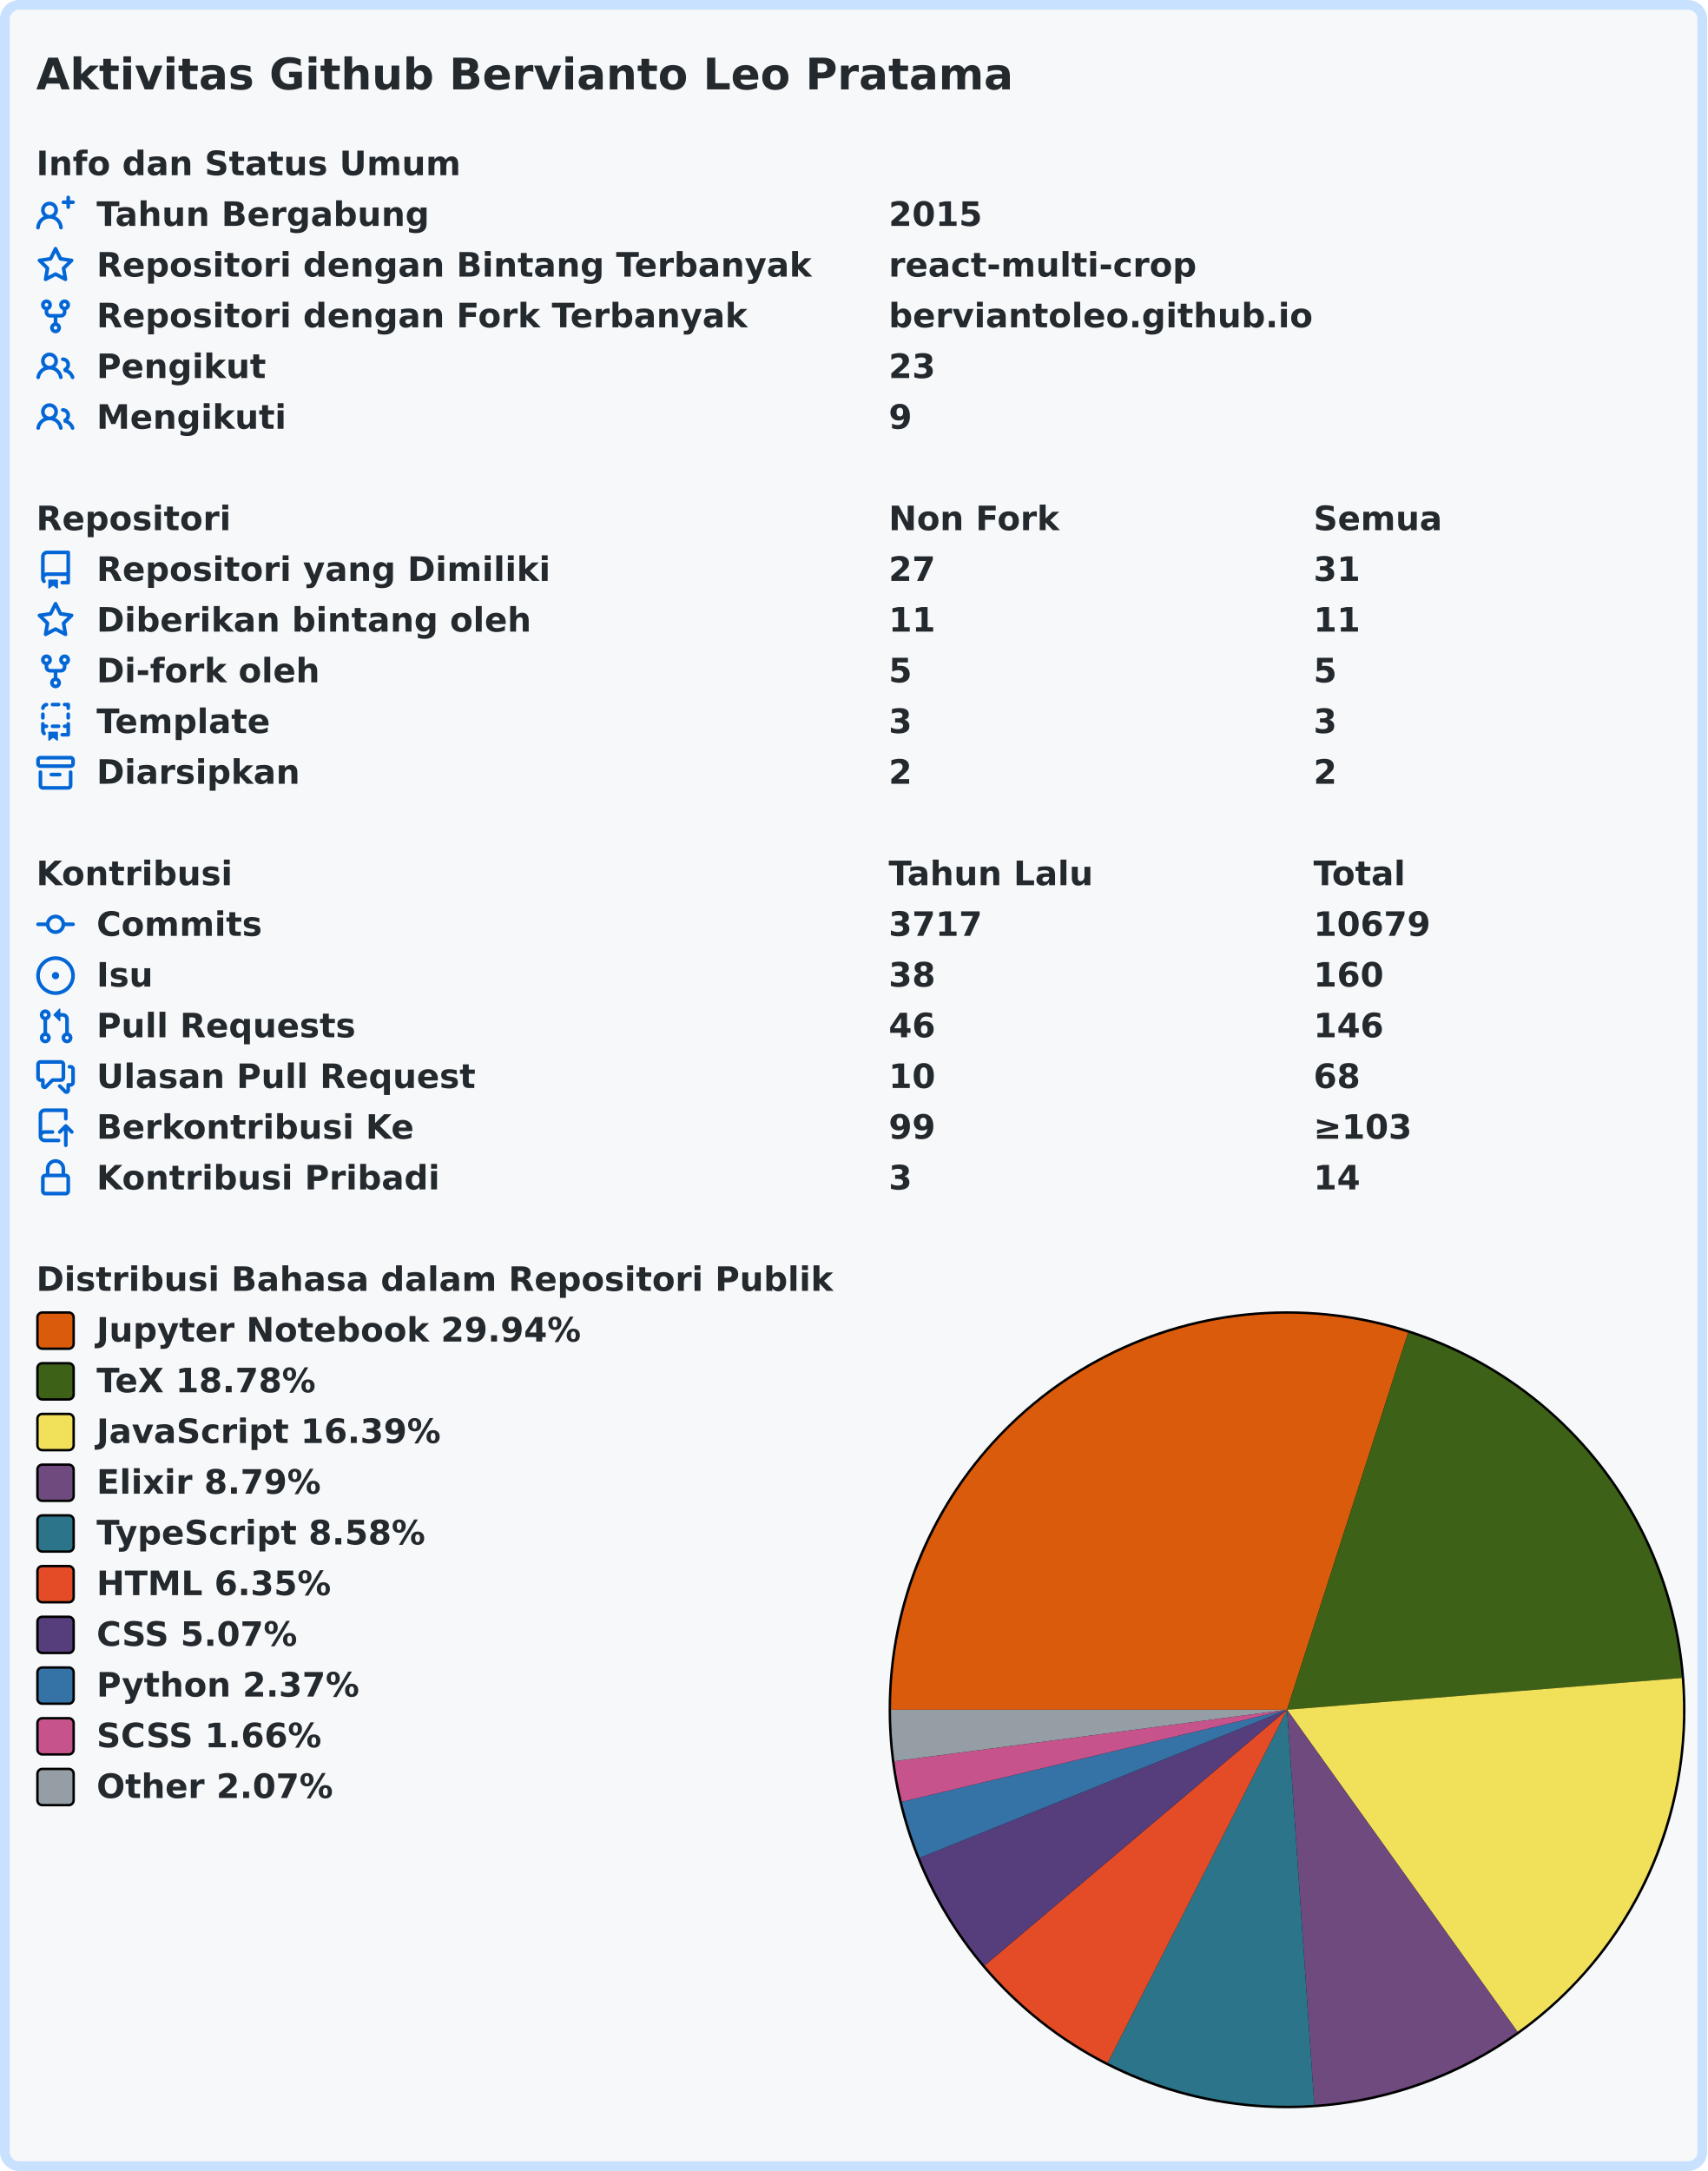
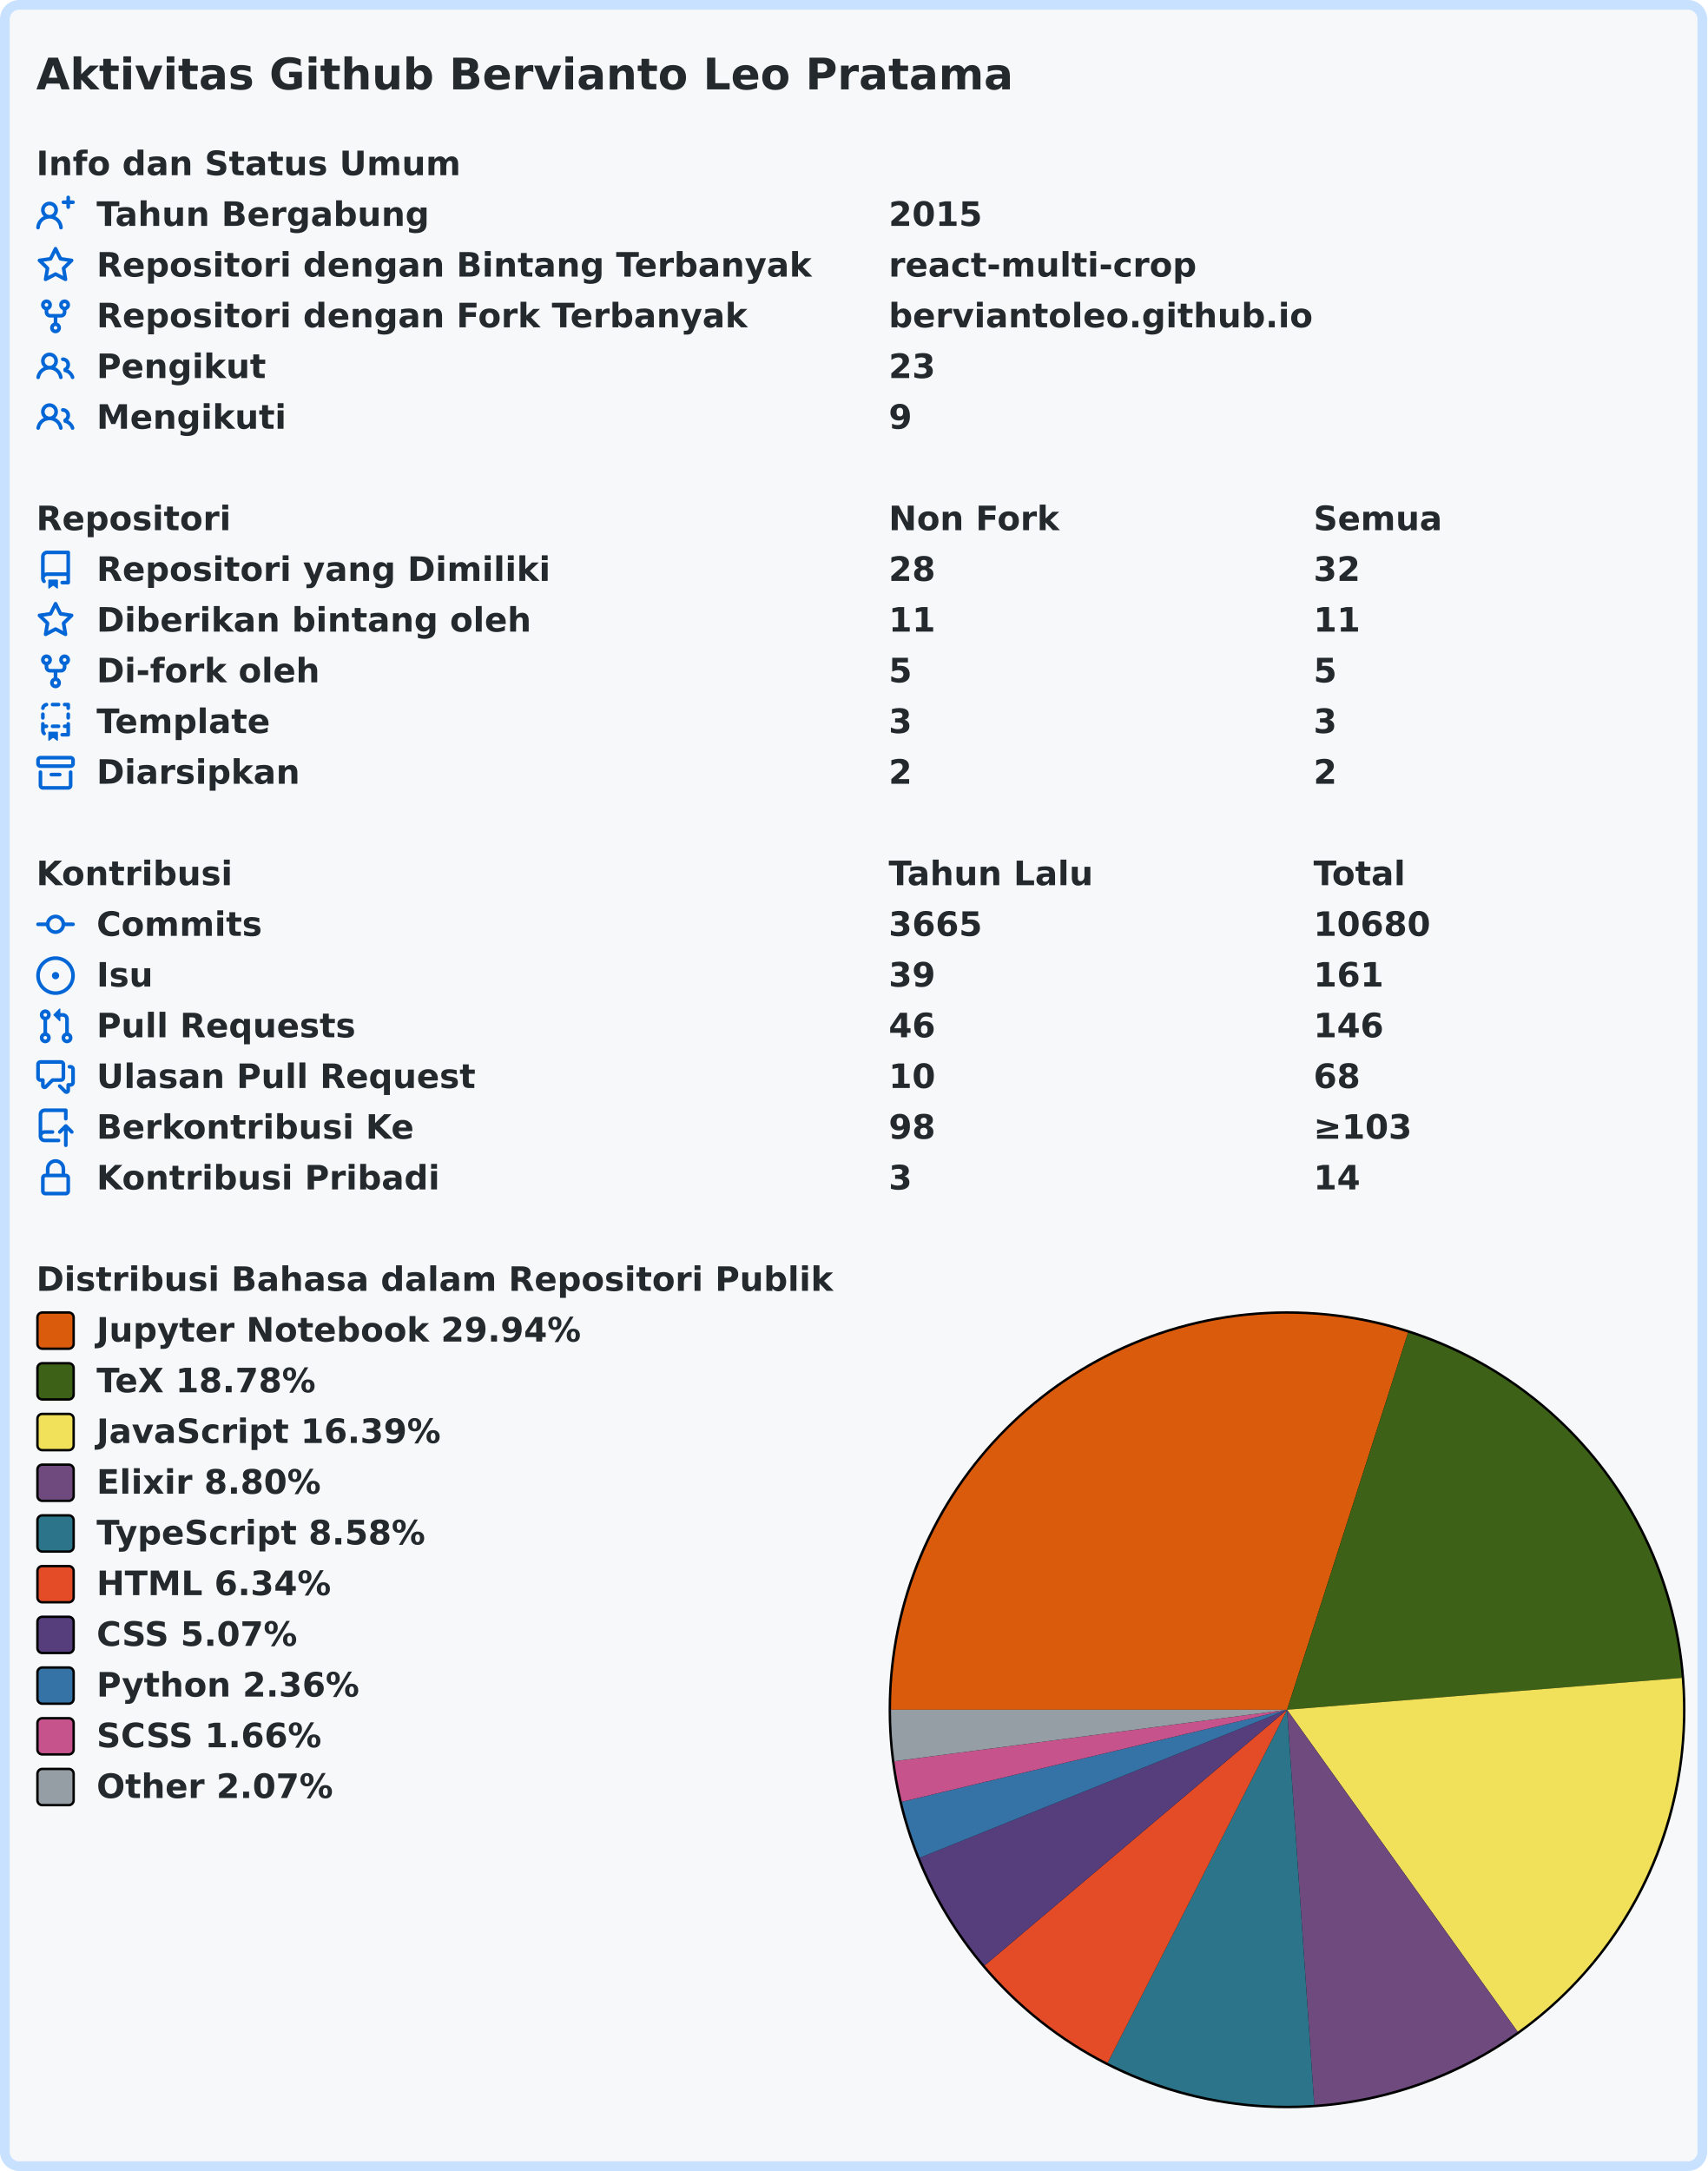
<svg xmlns="http://www.w3.org/2000/svg" width="707" height="899" viewBox="0 0 707 899" lang="id" xml:lang="id">
  <rect x="2" y="2" stroke-width="4" rx="6" width="703" height="895" stroke="#c8e1ff" fill="#f6f8fa" />
  <g font-weight="600" font-size="110pt" font-family="Verdana,Geneva,DejaVu Sans,sans-serif" text-rendering="geometricPrecision">
    <text x="122" y="301" lengthAdjust="spacingAndGlyphs" textLength="3261" transform="scale(0.123)" fill="#24292e">Aktivitas Github Bervianto Leo Pratama</text>
    <g transform="translate(0, 60)" fill="#24292e">
      <g transform="translate(15, 0)">
        <g transform="scale(0.095)">
          <text x="0" y="132" textLength="1852" lengthAdjust="spacingAndGlyphs">Info dan Status Umum</text>
        </g>
      </g>
      <g transform="translate(15, 21)">
        <path fill="#0366d6" fill-rule="evenodd" d="M13.25 0a.75.75 0 01.75.75V2h1.25a.75.75 0 010 1.5H14v1.25a.75.75 0 01-1.5 0V3.5h-1.25a.75.75 0 010-1.5h1.25V.75a.75.75 0 01.75-.75zM5.5 4a2 2 0 100 4 2 2 0 000-4zm2.4 4.548a3.5 3.5 0 10-4.799 0 5.527 5.527 0 00-3.1 4.66.75.75 0 101.498.085A4.01 4.01 0 015.5 9.5a4.01 4.01 0 014.001 3.793.75.75 0 101.498-.086 5.527 5.527 0 00-3.1-4.659z" />
        <g transform="scale(0.095)">
          <text lengthAdjust="spacingAndGlyphs" textLength="1478" x="263" y="132">Tahun Bergabung</text>
          <text lengthAdjust="spacingAndGlyphs" textLength="420" x="3716" y="132">2015</text>
        </g>
      </g>
      <g transform="translate(15, 42)">
        <path fill="#0366d6" fill-rule="evenodd" d="M8 .25a.75.75 0 01.673.418l1.882 3.815 4.21.612a.75.75 0 01.416 1.279l-3.046 2.97.719 4.192a.75.75 0 01-1.088.791L8 12.347l-3.766 1.98a.75.75 0 01-1.088-.79l.72-4.194L.818 6.374a.75.75 0 01.416-1.28l4.21-.611L7.327.668A.75.75 0 018 .25zm0 2.445L6.615 5.5a.75.75 0 01-.564.41l-3.097.45 2.24 2.184a.75.75 0 01.216.664l-.528 3.084 2.769-1.456a.75.75 0 01.698 0l2.77 1.456-.53-3.084a.75.75 0 01.216-.664l2.24-2.183-3.096-.45a.75.75 0 01-.564-.41L8 2.694v.001z" />
        <g transform="scale(0.095)">
          <text lengthAdjust="spacingAndGlyphs" textLength="3126" x="263" y="132">Repositori dengan Bintang Terbanyak</text>
          <text lengthAdjust="spacingAndGlyphs" textLength="1330" x="3716" y="132">react-multi-crop</text>
        </g>
      </g>
      <g transform="translate(15, 63)">
        <path fill="#0366d6" fill-rule="evenodd" d="M5 3.25a.75.75 0 11-1.5 0 .75.75 0 011.5 0zm0 2.122a2.25 2.25 0 10-1.5 0v.878A2.25 2.25 0 005.75 8.5h1.5v2.128a2.251 2.251 0 101.5 0V8.5h1.5a2.25 2.25 0 002.25-2.25v-.878a2.25 2.25 0 10-1.5 0v.878a.75.75 0 01-.75.75h-4.5A.75.75 0 015 6.25v-.878zm3.75 7.378a.75.75 0 11-1.5 0 .75.75 0 011.5 0zm3-8.75a.75.75 0 100-1.5.75.75 0 000 1.5z" />
        <g transform="scale(0.095)">
          <text lengthAdjust="spacingAndGlyphs" textLength="2846" x="263" y="132">Repositori dengan Fork Terbanyak</text>
          <text lengthAdjust="spacingAndGlyphs" textLength="1821" x="3716" y="132">berviantoleo.github.io</text>
        </g>
      </g>
      <g transform="translate(15, 84)">
        <path fill="#0366d6" fill-rule="evenodd" d="M5.5 3.5a2 2 0 100 4 2 2 0 000-4zM2 5.5a3.5 3.5 0 115.898 2.549 5.507 5.507 0 013.034 4.084.75.75 0 11-1.482.235 4.001 4.001 0 00-7.9 0 .75.75 0 01-1.482-.236A5.507 5.507 0 013.102 8.05 3.49 3.49 0 012 5.5zM11 4a.75.75 0 100 1.5 1.5 1.5 0 01.666 2.844.75.75 0 00-.416.672v.352a.75.75 0 00.574.73c1.2.289 2.162 1.2 2.522 2.372a.75.75 0 101.434-.44 5.01 5.01 0 00-2.56-3.012A3 3 0 0011 4z" />
        <g transform="scale(0.095)">
          <text lengthAdjust="spacingAndGlyphs" textLength="723" x="263" y="132">Pengikut</text>
          <text lengthAdjust="spacingAndGlyphs" textLength="210" x="3716" y="132">23</text>
        </g>
      </g>
      <g transform="translate(15, 105)">
        <path fill="#0366d6" fill-rule="evenodd" d="M5.5 3.5a2 2 0 100 4 2 2 0 000-4zM2 5.5a3.5 3.5 0 115.898 2.549 5.507 5.507 0 013.034 4.084.75.75 0 11-1.482.235 4.001 4.001 0 00-7.9 0 .75.75 0 01-1.482-.236A5.507 5.507 0 013.102 8.05 3.49 3.49 0 012 5.5zM11 4a.75.75 0 100 1.5 1.5 1.5 0 01.666 2.844.75.75 0 00-.416.672v.352a.75.75 0 00.574.73c1.2.289 2.162 1.2 2.522 2.372a.75.75 0 101.434-.44 5.01 5.01 0 00-2.56-3.012A3 3 0 0011 4z" />
        <g transform="scale(0.095)">
          <text lengthAdjust="spacingAndGlyphs" textLength="813" x="263" y="132">Mengikuti</text>
          <text lengthAdjust="spacingAndGlyphs" textLength="105" x="3716" y="132">9</text>
        </g>
      </g>
    </g>
    <g transform="translate(0, 207)" fill="#24292e">
      <g transform="translate(15, 0)">
        <g transform="scale(0.095)">
          <text x="0" y="132" textLength="832" lengthAdjust="spacingAndGlyphs">Repositori</text>
          <text x="3716" y="132" textLength="740" lengthAdjust="spacingAndGlyphs">Non Fork</text>
          <text x="5568" y="132" textLength="573" lengthAdjust="spacingAndGlyphs">Semua</text>
        </g>
      </g>
      <g transform="translate(15, 21)">
        <path fill="#0366d6" fill-rule="evenodd" d="M2 2.5A2.5 2.5 0 014.5 0h8.75a.75.75 0 01.75.75v12.5a.75.75 0 01-.75.75h-2.5a.75.75 0 110-1.5h1.75v-2h-8a1 1 0 00-.714 1.7.75.75 0 01-1.072 1.05A2.495 2.495 0 012 11.5v-9zm10.5-1V9h-8c-.356 0-.694.074-1 .208V2.5a1 1 0 011-1h8zM5 12.25v3.25a.25.25 0 00.4.2l1.45-1.087a.25.25 0 01.3 0L8.6 15.7a.25.25 0 00.4-.2v-3.25a.25.25 0 00-.25-.25h-3.5a.25.25 0 00-.25.25z" />
        <g transform="scale(0.095)">
          <text lengthAdjust="spacingAndGlyphs" textLength="1962" x="263" y="132">Repositori yang Dimiliki</text>
-           <text lengthAdjust="spacingAndGlyphs" textLength="210" x="3716" y="132">27</text>
-           <text lengthAdjust="spacingAndGlyphs" textLength="210" x="5568" y="132">31</text>
+           <text lengthAdjust="spacingAndGlyphs" textLength="210" x="3716" y="132">28</text>
+           <text lengthAdjust="spacingAndGlyphs" textLength="210" x="5568" y="132">32</text>
        </g>
      </g>
      <g transform="translate(15, 42)">
        <path fill="#0366d6" fill-rule="evenodd" d="M8 .25a.75.75 0 01.673.418l1.882 3.815 4.21.612a.75.75 0 01.416 1.279l-3.046 2.97.719 4.192a.75.75 0 01-1.088.791L8 12.347l-3.766 1.98a.75.75 0 01-1.088-.79l.72-4.194L.818 6.374a.75.75 0 01.416-1.28l4.21-.611L7.327.668A.75.75 0 018 .25zm0 2.445L6.615 5.5a.75.75 0 01-.564.41l-3.097.45 2.24 2.184a.75.75 0 01.216.664l-.528 3.084 2.769-1.456a.75.75 0 01.698 0l2.77 1.456-.53-3.084a.75.75 0 01.216-.664l2.24-2.183-3.096-.45a.75.75 0 01-.564-.41L8 2.694v.001z" />
        <g transform="scale(0.095)">
          <text lengthAdjust="spacingAndGlyphs" textLength="1887" x="263" y="132">Diberikan bintang oleh</text>
          <text lengthAdjust="spacingAndGlyphs" textLength="210" x="3716" y="132">11</text>
          <text lengthAdjust="spacingAndGlyphs" textLength="210" x="5568" y="132">11</text>
        </g>
      </g>
      <g transform="translate(15, 63)">
        <path fill="#0366d6" fill-rule="evenodd" d="M5 3.25a.75.75 0 11-1.5 0 .75.75 0 011.5 0zm0 2.122a2.25 2.25 0 10-1.5 0v.878A2.25 2.25 0 005.75 8.5h1.5v2.128a2.251 2.251 0 101.5 0V8.5h1.5a2.25 2.25 0 002.25-2.25v-.878a2.25 2.25 0 10-1.5 0v.878a.75.75 0 01-.75.75h-4.5A.75.75 0 015 6.25v-.878zm3.75 7.378a.75.75 0 11-1.5 0 .75.75 0 011.5 0zm3-8.75a.75.75 0 100-1.5.75.75 0 000 1.5z" />
        <g transform="scale(0.095)">
          <text lengthAdjust="spacingAndGlyphs" textLength="963" x="263" y="132">Di-fork oleh</text>
          <text lengthAdjust="spacingAndGlyphs" textLength="105" x="3716" y="132">5</text>
          <text lengthAdjust="spacingAndGlyphs" textLength="105" x="5568" y="132">5</text>
        </g>
      </g>
      <g transform="translate(15, 84)">
        <path fill="#0366d6" fill-rule="evenodd" d="M6 .75A.75.75 0 016.75 0h2.5a.75.75 0 010 1.5h-2.5A.75.75 0 016 .75zm5 0a.75.75 0 01.75-.75h1.5a.75.75 0 01.75.75v1.5a.75.75 0 01-1.5 0V1.5h-.75A.75.75 0 0111 .75zM4.992.662a.75.75 0 01-.636.848c-.436.063-.783.41-.846.846a.75.75 0 01-1.485-.212A2.501 2.501 0 014.144.025a.75.75 0 01.848.637zM2.75 4a.75.75 0 01.75.75v1.5a.75.75 0 01-1.5 0v-1.5A.75.75 0 012.75 4zm10.5 0a.75.75 0 01.75.75v1.5a.75.75 0 01-1.5 0v-1.5a.75.75 0 01.75-.75zM2.75 8a.75.75 0 01.75.75v.268A1.72 1.72 0 013.75 9h.5a.75.75 0 010 1.5h-.5a.25.25 0 00-.25.25v.75c0 .28.114.532.3.714a.75.75 0 01-1.05 1.072A2.495 2.495 0 012 11.5V8.75A.75.75 0 012.75 8zm10.5 0a.75.75 0 01.75.75v4.5a.75.75 0 01-.75.75h-2.5a.75.75 0 010-1.5h1.75v-2h-.75a.75.75 0 010-1.5h.75v-.25a.75.75 0 01.75-.75zM6 9.75A.75.75 0 016.75 9h2.5a.75.75 0 010 1.5h-2.5A.75.75 0 016 9.75zm-1 2.5v3.25a.25.25 0 00.4.2l1.45-1.087a.25.25 0 01.3 0L8.6 15.7a.25.25 0 00.4-.2v-3.25a.25.25 0 00-.25-.25h-3.5a.25.25 0 00-.25.25z" />
        <g transform="scale(0.095)">
          <text lengthAdjust="spacingAndGlyphs" textLength="783" x="263" y="132">Template</text>
          <text lengthAdjust="spacingAndGlyphs" textLength="105" x="3716" y="132">3</text>
          <text lengthAdjust="spacingAndGlyphs" textLength="105" x="5568" y="132">3</text>
        </g>
      </g>
      <g transform="translate(15, 105)">
        <path fill="#0366d6" fill-rule="evenodd" d="M1.75 2.5a.25.25 0 00-.25.25v1.5c0 .138.112.25.25.25h12.5a.25.25 0 00.25-.25v-1.5a.25.25 0 00-.25-.25H1.75zM0 2.75C0 1.784.784 1 1.75 1h12.5c.966 0 1.75.784 1.75 1.75v1.5A1.75 1.75 0 0114.25 6H1.75A1.75 1.75 0 010 4.25v-1.5zM1.75 7a.75.75 0 01.75.75v5.5c0 .138.112.25.25.25h10.5a.25.25 0 00.25-.25v-5.5a.75.75 0 111.5 0v5.5A1.75 1.75 0 0113.25 15H2.75A1.75 1.75 0 011 13.25v-5.5A.75.75 0 011.75 7zm4.5 1a.75.75 0 000 1.5h3.5a.75.75 0 100-1.5h-3.5z" />
        <g transform="scale(0.095)">
          <text lengthAdjust="spacingAndGlyphs" textLength="880" x="263" y="132">Diarsipkan</text>
          <text lengthAdjust="spacingAndGlyphs" textLength="105" x="3716" y="132">2</text>
          <text lengthAdjust="spacingAndGlyphs" textLength="105" x="5568" y="132">2</text>
        </g>
      </g>
    </g>
    <g transform="translate(0, 354)" fill="#24292e">
      <g transform="translate(15, 0)">
        <g transform="scale(0.095)">
          <text x="0" y="132" textLength="834" lengthAdjust="spacingAndGlyphs">Kontribusi</text>
          <text x="3716" y="132" textLength="914" lengthAdjust="spacingAndGlyphs">Tahun Lalu</text>
          <text x="5568" y="132" textLength="414" lengthAdjust="spacingAndGlyphs">Total</text>
        </g>
      </g>
      <g transform="translate(15, 21)">
        <path fill="#0366d6" fill-rule="evenodd" d="M10.5 7.75a2.5 2.5 0 11-5 0 2.5 2.5 0 015 0zm1.43.75a4.002 4.002 0 01-7.86 0H.75a.75.75 0 110-1.5h3.32a4.001 4.001 0 017.86 0h3.32a.75.75 0 110 1.5h-3.32z" />
        <g transform="scale(0.095)">
          <text lengthAdjust="spacingAndGlyphs" textLength="734" x="263" y="132">Commits</text>
-           <text lengthAdjust="spacingAndGlyphs" textLength="420" x="3716" y="132">3717</text>
-           <text lengthAdjust="spacingAndGlyphs" textLength="525" x="5568" y="132">10679</text>
+           <text lengthAdjust="spacingAndGlyphs" textLength="420" x="3716" y="132">3665</text>
+           <text lengthAdjust="spacingAndGlyphs" textLength="525" x="5568" y="132">10680</text>
        </g>
      </g>
      <g transform="translate(15, 42)">
        <path fill="#0366d6" d="M8 9.5a1.5 1.5 0 100-3 1.5 1.5 0 000 3z" />
        <path fill="#0366d6" fill-rule="evenodd" d="M8 0a8 8 0 100 16A8 8 0 008 0zM1.5 8a6.5 6.5 0 1113 0 6.5 6.5 0 01-13 0z" />
        <g transform="scale(0.095)">
          <text lengthAdjust="spacingAndGlyphs" textLength="238" x="263" y="132">Isu</text>
-           <text lengthAdjust="spacingAndGlyphs" textLength="210" x="3716" y="132">38</text>
-           <text lengthAdjust="spacingAndGlyphs" textLength="315" x="5568" y="132">160</text>
+           <text lengthAdjust="spacingAndGlyphs" textLength="210" x="3716" y="132">39</text>
+           <text lengthAdjust="spacingAndGlyphs" textLength="315" x="5568" y="132">161</text>
        </g>
      </g>
      <g transform="translate(15, 63)">
        <path fill="#0366d6" fill-rule="evenodd" d="M7.177 3.073L9.573.677A.25.25 0 0110 .854v4.792a.25.25 0 01-.427.177L7.177 3.427a.25.25 0 010-.354zM3.75 2.5a.75.75 0 100 1.5.75.75 0 000-1.5zm-2.25.75a2.25 2.25 0 113 2.122v5.256a2.251 2.251 0 11-1.5 0V5.372A2.25 2.25 0 011.5 3.25zM11 2.5h-1V4h1a1 1 0 011 1v5.628a2.251 2.251 0 101.5 0V5A2.5 2.5 0 0011 2.5zm1 10.25a.75.75 0 111.5 0 .75.75 0 01-1.5 0zM3.75 12a.75.75 0 100 1.5.75.75 0 000-1.5z" />
        <g transform="scale(0.095)">
          <text lengthAdjust="spacingAndGlyphs" textLength="1113" x="263" y="132">Pull Requests</text>
          <text lengthAdjust="spacingAndGlyphs" textLength="210" x="3716" y="132">46</text>
          <text lengthAdjust="spacingAndGlyphs" textLength="315" x="5568" y="132">146</text>
        </g>
      </g>
      <g transform="translate(15, 84)">
        <path fill="#0366d6" fill-rule="evenodd" d="M1.5 2.75a.25.25 0 01.25-.25h8.5a.25.25 0 01.25.25v5.5a.25.25 0 01-.25.25h-3.5a.75.75 0 00-.53.22L3.5 11.44V9.25a.75.75 0 00-.75-.75h-1a.25.25 0 01-.25-.25v-5.5zM1.75 1A1.75 1.75 0 000 2.75v5.5C0 9.216.784 10 1.75 10H2v1.543a1.457 1.457 0 002.487 1.03L7.061 10h3.189A1.75 1.75 0 0012 8.25v-5.5A1.75 1.75 0 0010.25 1h-8.5zM14.5 4.75a.25.25 0 00-.25-.25h-.5a.75.75 0 110-1.5h.5c.966 0 1.75.784 1.75 1.75v5.5A1.75 1.75 0 0114.25 12H14v1.543a1.457 1.457 0 01-2.487 1.03L9.22 12.28a.75.75 0 111.06-1.06l2.22 2.22v-2.19a.75.75 0 01.75-.75h1a.25.25 0 00.25-.25v-5.5z" />
        <g transform="scale(0.095)">
          <text lengthAdjust="spacingAndGlyphs" textLength="1640" x="263" y="132">Ulasan Pull Request</text>
          <text lengthAdjust="spacingAndGlyphs" textLength="210" x="3716" y="132">10</text>
          <text lengthAdjust="spacingAndGlyphs" textLength="210" x="5568" y="132">68</text>
        </g>
      </g>
      <g transform="translate(15, 105)">
        <path fill="#0366d6" fill-rule="evenodd" d="M1 2.5A2.5 2.5 0 013.5 0h8.75a.75.75 0 01.75.75v3.5a.75.75 0 01-1.5 0V1.5h-8a1 1 0 00-1 1v6.708A2.492 2.492 0 013.5 9h3.25a.75.75 0 010 1.5H3.5a1 1 0 100 2h5.75a.75.75 0 010 1.5H3.5A2.5 2.5 0 011 11.5v-9zm13.23 7.79a.75.75 0 001.06-1.06l-2.505-2.505a.75.75 0 00-1.06 0L9.22 9.229a.75.75 0 001.06 1.061l1.225-1.224v6.184a.75.75 0 001.5 0V9.066l1.224 1.224z" />
        <g transform="scale(0.095)">
          <text lengthAdjust="spacingAndGlyphs" textLength="1366" x="263" y="132">Berkontribusi Ke</text>
-           <text lengthAdjust="spacingAndGlyphs" textLength="210" x="3716" y="132">99</text>
+           <text lengthAdjust="spacingAndGlyphs" textLength="210" x="3716" y="132">98</text>
          <text lengthAdjust="spacingAndGlyphs" textLength="453" x="5568" y="132">≥103</text>
        </g>
      </g>
      <g transform="translate(15, 126)">
        <path fill="#0366d6" fill-rule="evenodd" d="M4 4v2h-.25A1.75 1.75 0 002 7.75v5.5c0 .966.784 1.75 1.75 1.75h8.5A1.75 1.75 0 0014 13.25v-5.5A1.75 1.75 0 0012.25 6H12V4a4 4 0 10-8 0zm6.5 2V4a2.5 2.5 0 00-5 0v2h5zM12 7.5h.25a.25.25 0 01.25.25v5.5a.25.25 0 01-.25.25h-8.5a.25.25 0 01-.25-.25v-5.5a.25.25 0 01.25-.25H12z" />
        <g transform="scale(0.095)">
          <text lengthAdjust="spacingAndGlyphs" textLength="1456" x="263" y="132">Kontribusi Pribadi</text>
          <text lengthAdjust="spacingAndGlyphs" textLength="105" x="3716" y="132">3</text>
          <text lengthAdjust="spacingAndGlyphs" textLength="210" x="5568" y="132">14</text>
        </g>
      </g>
    </g>
    <g transform="translate(0, 522)" fill="#24292e">
      <g transform="translate(15, 0)">
        <g transform="scale(0.095)">
          <text x="0" y="132" textLength="3438" lengthAdjust="spacingAndGlyphs">Distribusi Bahasa dalam Repositori Publik</text>
        </g>
      </g>
      <g transform="translate(368, 21)">
        <circle cx="165" cy="165" r="165" fill="#000000" />
      </g>
      <g transform="translate(369, 22)">
-         <path fill-rule="evenodd" fill="#DA5B0B" d="M 0.0,164 A 164 164 0 0 1 214.133 7.85 L 164,164 Z" />
-         <path fill-rule="evenodd" fill="#3D6117" d="M 214.133,7.85 A 164 164 0 0 1 327.471 150.835 L 164,164 Z" />
-         <path fill-rule="evenodd" fill="#f1e05a" d="M 327.471,150.835 A 164 164 0 0 1 259.461 297.354 L 164,164 Z" />
-         <path fill-rule="evenodd" fill="#6e4a7e" d="M 259.461,297.354 A 164 164 0 0 1 175.29 327.611 L 164,164 Z" />
-         <path fill-rule="evenodd" fill="#2b7489" d="M 175.29,327.611 A 164 164 0 0 1 89.705 310.206 L 164,164 Z" />
-         <path fill-rule="evenodd" fill="#e34c26" d="M 89.705,310.206 A 164 164 0 0 1 38.774 269.898 L 164,164 Z" />
-         <path fill-rule="evenodd" fill="#563d7c" d="M 38.774,269.898 A 164 164 0 0 1 11.891 225.308 L 164,164 Z" />
-         <path fill-rule="evenodd" fill="#3572A5" d="M 11.891,225.308 A 164 164 0 0 1 4.49 202.111 L 164,164 Z" />
-         <path fill-rule="evenodd" fill="#c6538c" d="M 4.49,202.111 A 164 164 0 0 1 1.39 185.305 L 164,164 Z" />
-         <path fill-rule="evenodd" fill="#959da5" d="M 1.39,185.305 A 164 164 0 0 1 0.0 164 L 164,164 Z" />
+         <path fill-rule="evenodd" fill="#DA5B0B" d="M 0.0,164 A 164 164 0 0 1 214.115 7.845 L 164,164 Z" />
+         <path fill-rule="evenodd" fill="#3D6117" d="M 214.115,7.845 A 164 164 0 0 1 327.468 150.804 L 164,164 Z" />
+         <path fill-rule="evenodd" fill="#f1e05a" d="M 327.468,150.804 A 164 164 0 0 1 259.495 297.329 L 164,164 Z" />
+         <path fill-rule="evenodd" fill="#6e4a7e" d="M 259.495,297.329 A 164 164 0 0 1 175.273 327.612 L 164,164 Z" />
+         <path fill-rule="evenodd" fill="#2b7489" d="M 175.273,327.612 A 164 164 0 0 1 89.695 310.201 L 164,164 Z" />
+         <path fill-rule="evenodd" fill="#e34c26" d="M 89.695,310.201 A 164 164 0 0 1 38.769 269.893 L 164,164 Z" />
+         <path fill-rule="evenodd" fill="#563d7c" d="M 38.769,269.893 A 164 164 0 0 1 11.889 225.305 L 164,164 Z" />
+         <path fill-rule="evenodd" fill="#3572A5" d="M 11.889,225.305 A 164 164 0 0 1 4.489 202.109 L 164,164 Z" />
+         <path fill-rule="evenodd" fill="#c6538c" d="M 4.489,202.109 A 164 164 0 0 1 1.39 185.303 L 164,164 Z" />
+         <path fill-rule="evenodd" fill="#959da5" d="M 1.39,185.303 A 164 164 0 0 1 0.0 164 L 164,164 Z" />
      </g>
      <g transform="translate(15, 21)">
        <rect x="0.5" y="0.5" rx="2" width="15" height="15" fill="#DA5B0B" stroke-width="1" stroke="#000000" />
        <text transform="scale(0.095)" x="263" y="132" textLength="2126" lengthAdjust="spacingAndGlyphs">Jupyter Notebook 29.94%</text>
      </g>
      <g transform="translate(15, 42)">
        <rect x="0.5" y="0.5" rx="2" width="15" height="15" fill="#3D6117" stroke-width="1" stroke="#000000" />
        <text transform="scale(0.095)" x="263" y="132" textLength="999" lengthAdjust="spacingAndGlyphs">TeX 18.78%</text>
      </g>
      <g transform="translate(15, 63)">
        <rect x="0.5" y="0.5" rx="2" width="15" height="15" fill="#f1e05a" stroke-width="1" stroke="#000000" />
        <text transform="scale(0.095)" x="263" y="132" textLength="1516" lengthAdjust="spacingAndGlyphs">JavaScript 16.39%</text>
      </g>
      <g transform="translate(15, 84)">
        <rect x="0.5" y="0.5" rx="2" width="15" height="15" fill="#6e4a7e" stroke-width="1" stroke="#000000" />
-         <text transform="scale(0.095)" x="263" y="132" textLength="987" lengthAdjust="spacingAndGlyphs">Elixir 8.79%</text>
+         <text transform="scale(0.095)" x="263" y="132" textLength="987" lengthAdjust="spacingAndGlyphs">Elixir 8.80%</text>
      </g>
      <g transform="translate(15, 105)">
        <rect x="0.5" y="0.5" rx="2" width="15" height="15" fill="#2b7489" stroke-width="1" stroke="#000000" />
        <text transform="scale(0.095)" x="263" y="132" textLength="1462" lengthAdjust="spacingAndGlyphs">TypeScript 8.58%</text>
      </g>
      <g transform="translate(15, 126)">
        <rect x="0.5" y="0.5" rx="2" width="15" height="15" fill="#e34c26" stroke-width="1" stroke="#000000" />
-         <text transform="scale(0.095)" x="263" y="132" textLength="1036" lengthAdjust="spacingAndGlyphs">HTML 6.35%</text>
+         <text transform="scale(0.095)" x="263" y="132" textLength="1036" lengthAdjust="spacingAndGlyphs">HTML 6.34%</text>
      </g>
      <g transform="translate(15, 147)">
        <rect x="0.5" y="0.5" rx="2" width="15" height="15" fill="#563d7c" stroke-width="1" stroke="#000000" />
        <text transform="scale(0.095)" x="263" y="132" textLength="903" lengthAdjust="spacingAndGlyphs">CSS 5.07%</text>
      </g>
      <g transform="translate(15, 168)">
        <rect x="0.5" y="0.5" rx="2" width="15" height="15" fill="#3572A5" stroke-width="1" stroke="#000000" />
-         <text transform="scale(0.095)" x="263" y="132" textLength="1149" lengthAdjust="spacingAndGlyphs">Python 2.37%</text>
+         <text transform="scale(0.095)" x="263" y="132" textLength="1149" lengthAdjust="spacingAndGlyphs">Python 2.36%</text>
      </g>
      <g transform="translate(15, 189)">
        <rect x="0.5" y="0.5" rx="2" width="15" height="15" fill="#c6538c" stroke-width="1" stroke="#000000" />
        <text transform="scale(0.095)" x="263" y="132" textLength="1008" lengthAdjust="spacingAndGlyphs">SCSS 1.66%</text>
      </g>
      <g transform="translate(15, 210)">
        <rect x="0.5" y="0.5" rx="2" width="15" height="15" fill="#959da5" stroke-width="1" stroke="#000000" />
        <text transform="scale(0.095)" x="263" y="132" textLength="1047" lengthAdjust="spacingAndGlyphs">Other 2.07%</text>
      </g>
    </g>
  </g>
</svg>
